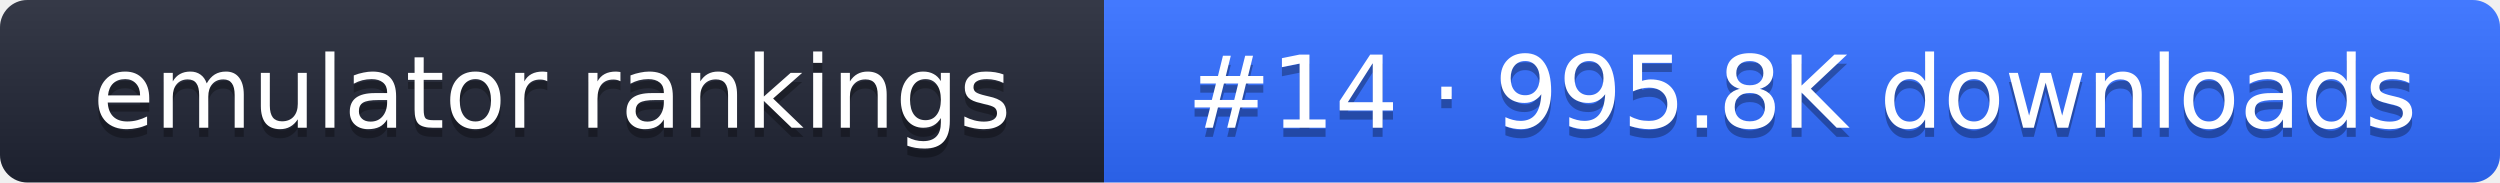
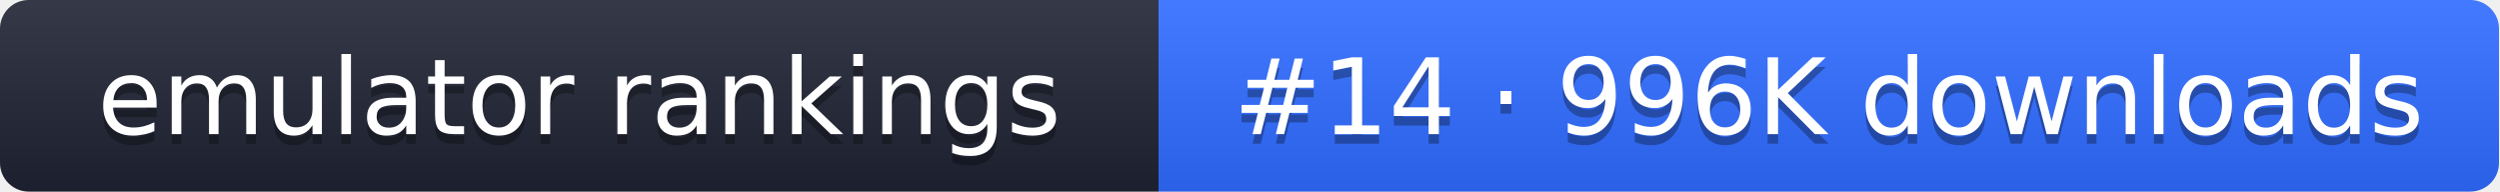
- <svg xmlns="http://www.w3.org/2000/svg" width="274" height="20" role="img" aria-label="emulator rankings: #14 · 995.8K downloads">
+ <svg xmlns="http://www.w3.org/2000/svg" width="261" height="20" role="img" aria-label="emulator rankings: #14 · 996K downloads">
  <linearGradient id="g" x2="0" y2="100%">
    <stop offset="0" stop-color="#fff" stop-opacity=".1" />
    <stop offset="1" stop-opacity=".1" />
  </linearGradient>
  <clipPath id="r">
-     <rect width="274" height="20" rx="3" fill="#fff" />
+     <rect width="261" height="20" rx="3" fill="#fff" />
  </clipPath>
  <g clip-path="url(#r)">
    <rect width="121" height="20" fill="#1f2433" />
-     <rect x="121" width="153" height="20" fill="#2f6bff" />
-     <rect width="274" height="20" fill="url(#g)" />
+     <rect x="121" width="140" height="20" fill="#2f6bff" />
+     <rect width="261" height="20" fill="url(#g)" />
  </g>
  <g fill="#fff" text-anchor="middle" font-family="Verdana,DejaVu Sans,sans-serif" font-size="11">
    <text x="60.5" y="15" fill="#010101" fill-opacity=".3">emulator rankings</text>
    <text x="60.5" y="14">emulator rankings</text>
-     <text x="197.5" y="15" fill="#010101" fill-opacity=".3">#14 · 995.8K downloads</text>
-     <text x="197.5" y="14">#14 · 995.8K downloads</text>
+     <text x="191" y="15" fill="#010101" fill-opacity=".3">#14 · 996K downloads</text>
+     <text x="191" y="14">#14 · 996K downloads</text>
  </g>
</svg>
